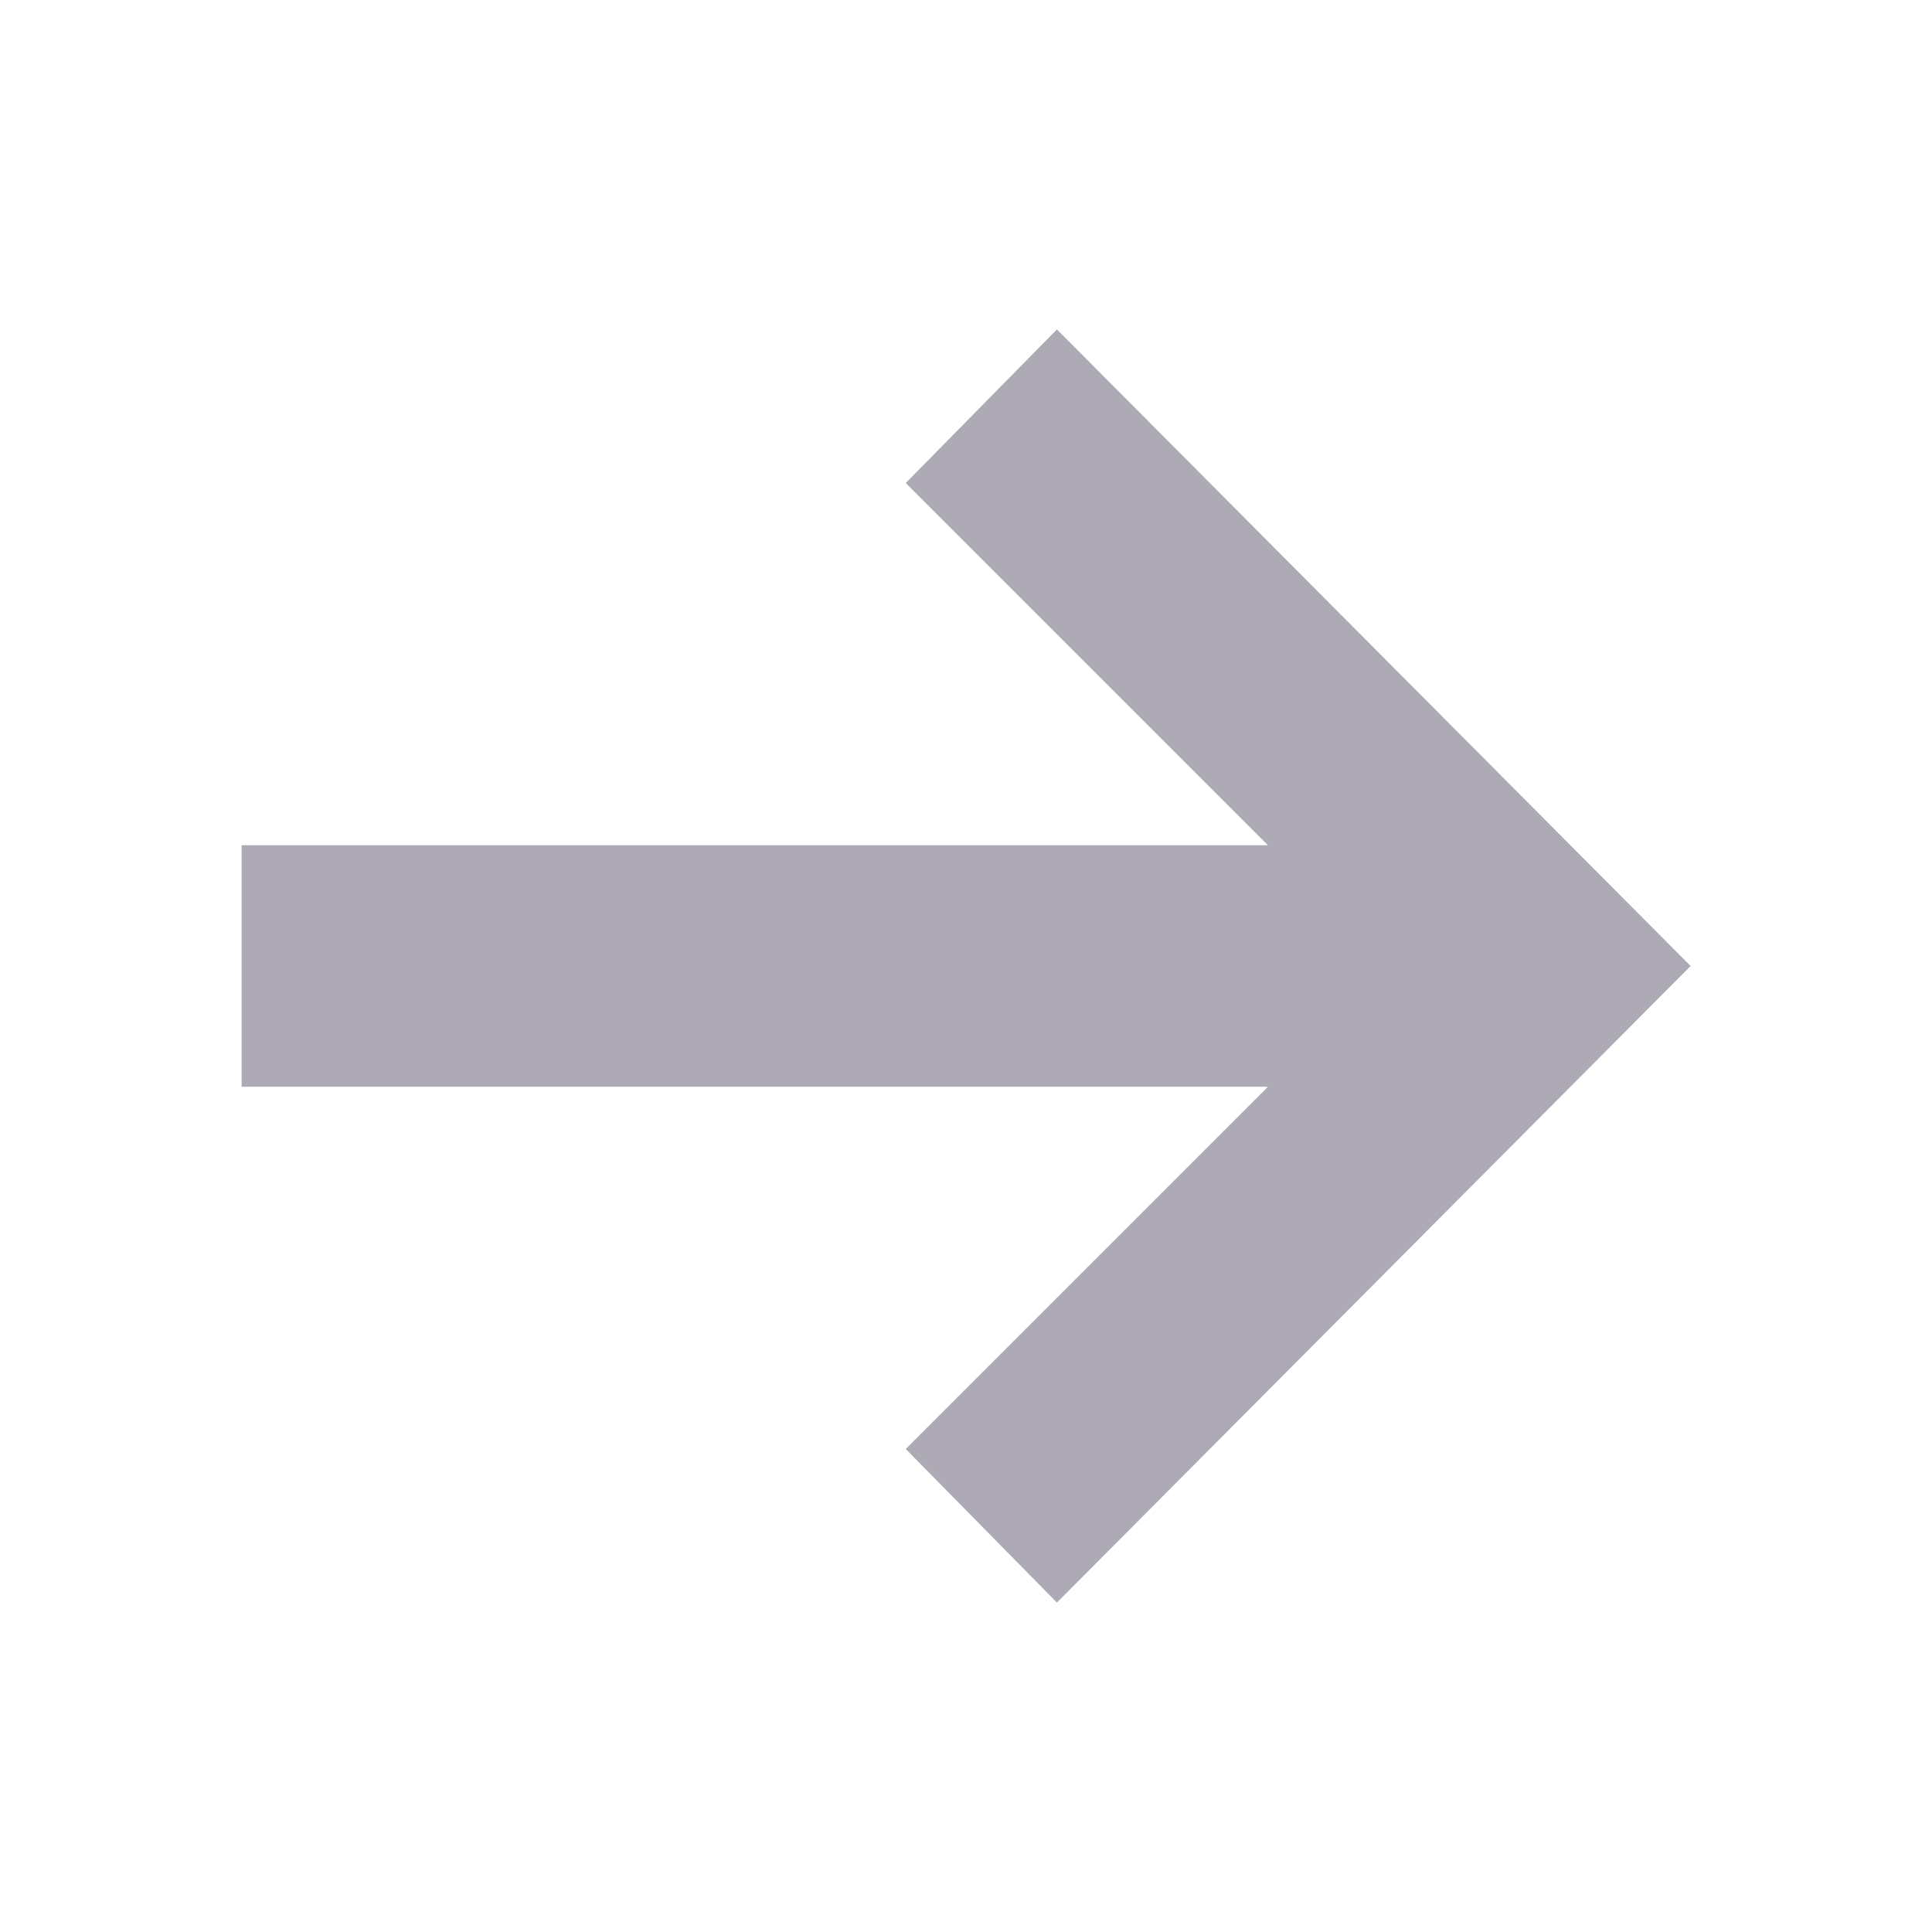
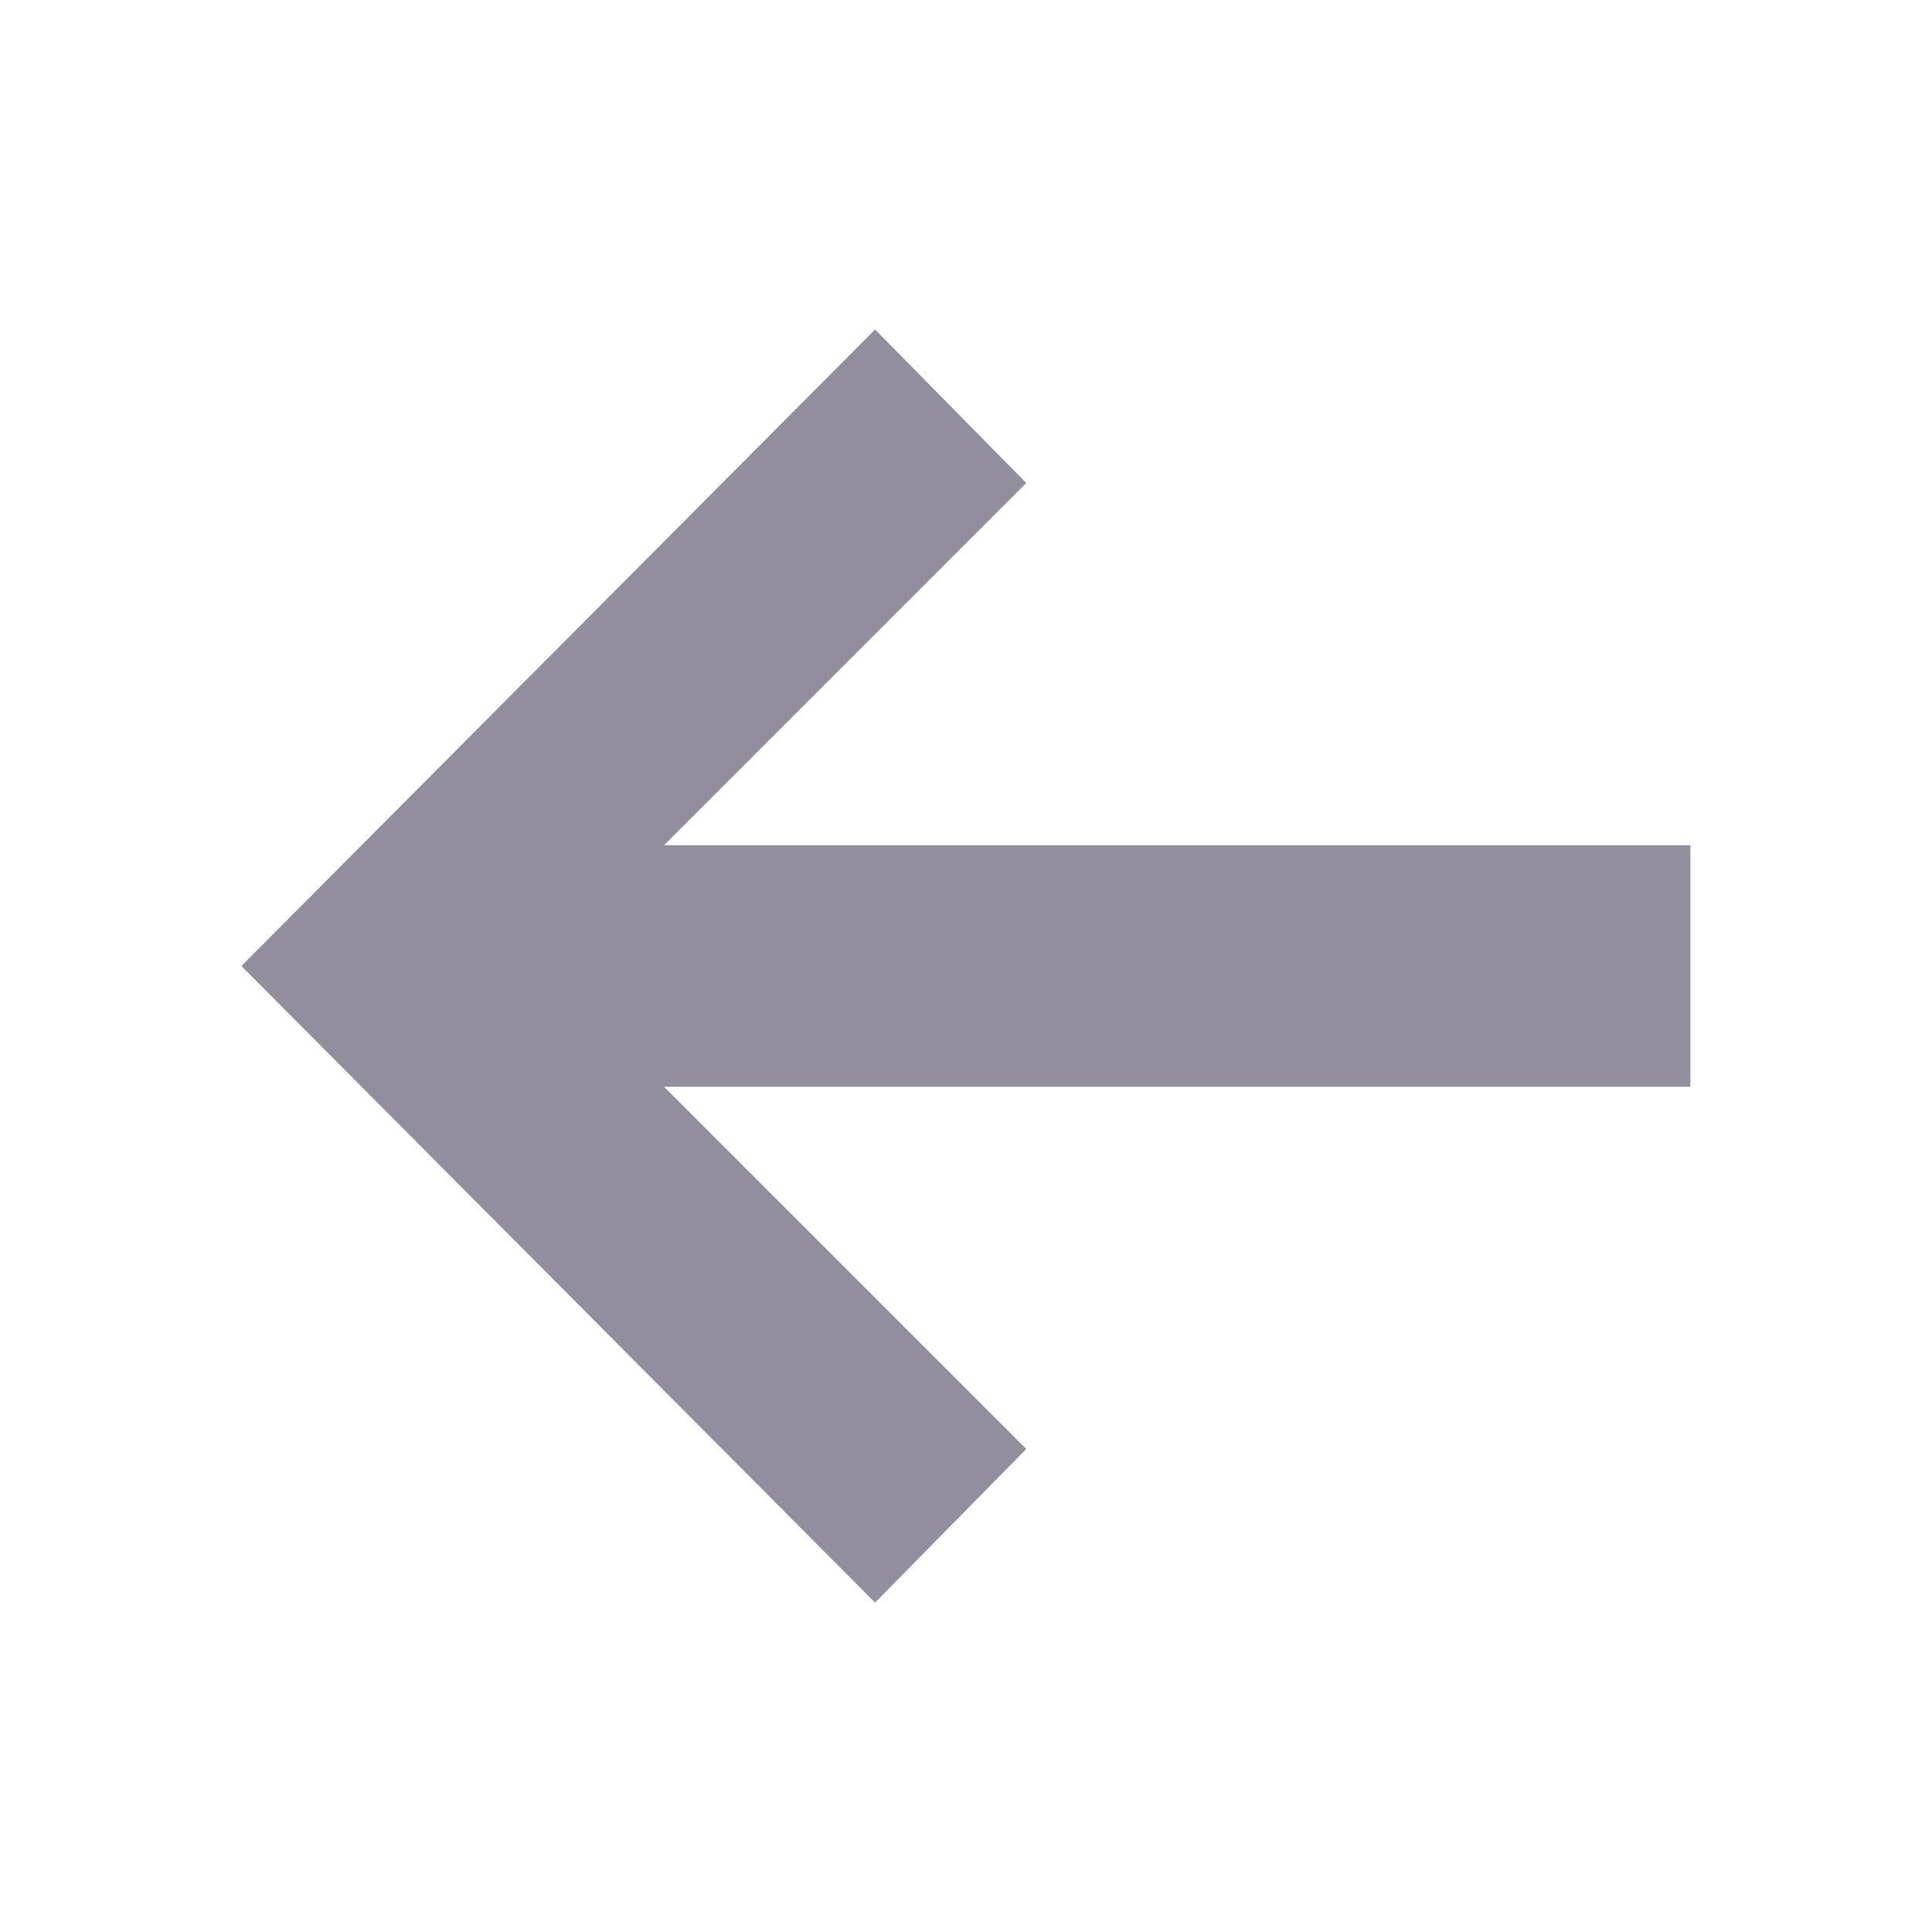
<svg xmlns="http://www.w3.org/2000/svg" viewBox="0 0 16 16">
-   <g opacity=".75">
-     <path fill="none" d="M16 16H-.6e-7V-0h16V16z" />
-     <path fill="#928e9e" d="M14.001 8L8.753 2.728l-1.252 1.272 3 3H2.001v2h8.5L7.501 12l1.252 1.272 5.248-5.272z" />
-   </g>
+   <path fill="#928e9e" d="M1.999 8l5.248-5.271L8.499 4 5.499 7h8.5v2H5.499l3 3-1.252 1.272z" />
</svg>
